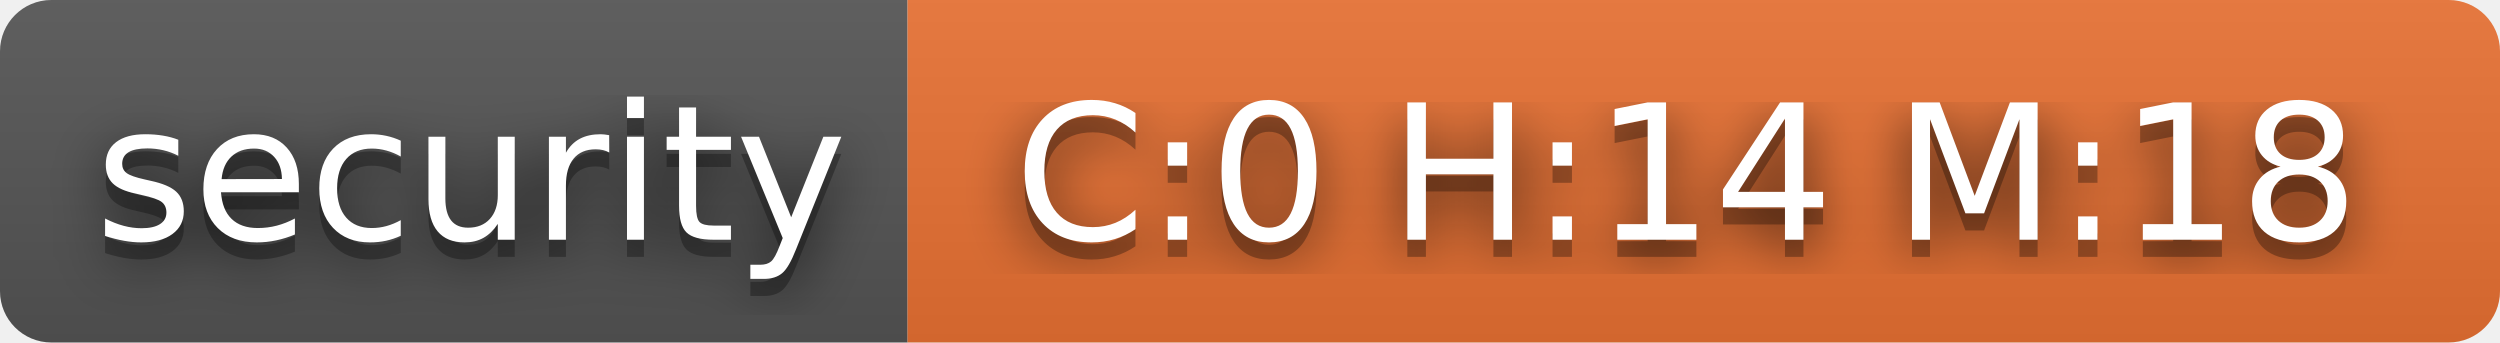
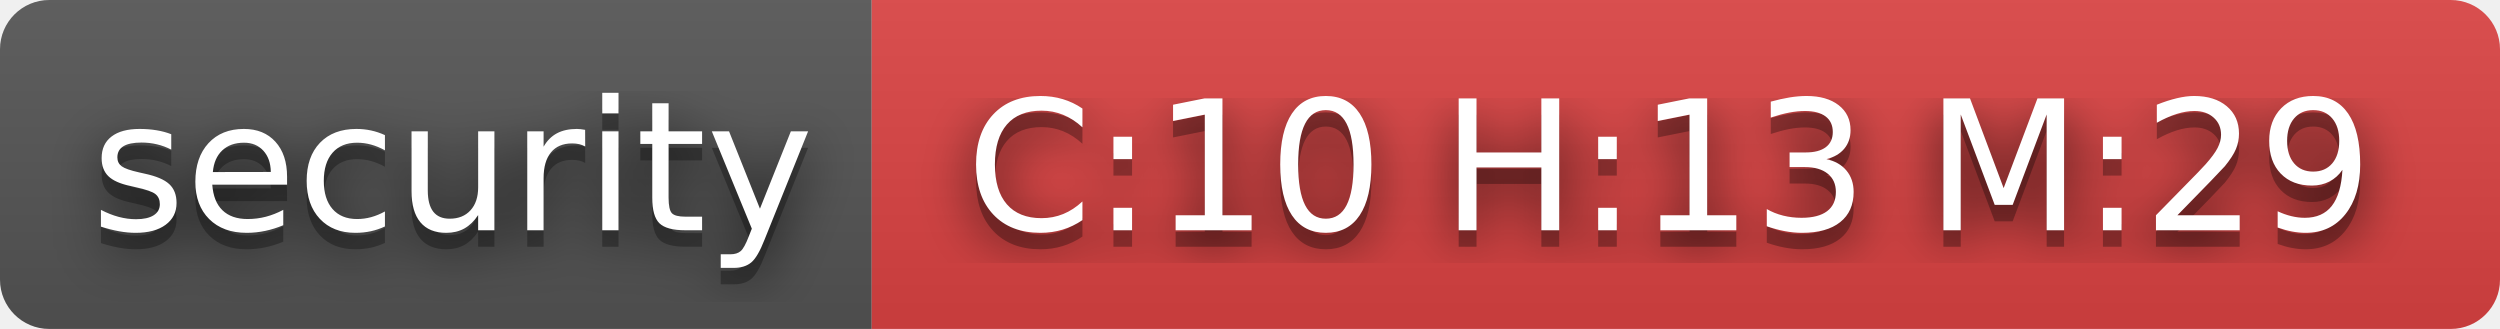
- <svg xmlns="http://www.w3.org/2000/svg" width="146" height="20" role="img" aria-label="security: C:0 H:14 M:18">
+ <svg xmlns="http://www.w3.org/2000/svg" width="152" height="20" role="img" aria-label="security: C:10 H:13 M:29">
  <filter id="blur">
    <feGaussianBlur stdDeviation="16" />
  </filter>
  <linearGradient id="s" x2="0" y2="100%">
    <stop offset="0" stop-color="#bbb" stop-opacity=".1" />
    <stop offset="1" stop-opacity=".1" />
  </linearGradient>
  <clipPath id="r">
-     <rect width="146" height="20" rx="3" />
+     <rect width="152" height="20" rx="3" />
  </clipPath>
  <g clip-path="url(#r)">
    <rect width="53" height="20" fill="#555" />
-     <rect x="53" width="93" height="20" fill="#ea7233" />
-     <rect width="146" height="20" fill="url(#s)" />
+     <rect x="53" width="99" height="20" fill="#dd4343" />
+     <rect width="152" height="20" fill="url(#s)" />
  </g>
  <g fill="#fff" text-anchor="middle" font-family="Verdana,Geneva,DejaVu Sans,sans-serif" text-rendering="geometricPrecision" font-size="110">
    <g transform="scale(.1)">
      <g aria-hidden="true" fill="#010101">
        <text x="275" y="150" fill-opacity=".8" filter="url(#blur)" textLength="430">security</text>
        <text x="275" y="150" fill-opacity=".3" textLength="430">security</text>
      </g>
      <text x="275" y="140" textLength="430">security</text>
    </g>
    <g transform="scale(.1)">
      <g aria-hidden="true" fill="#010101">
-         <text x="985" y="150" fill-opacity=".8" filter="url(#blur)" textLength="830">C:0 H:14 M:18</text>
-         <text x="985" y="150" fill-opacity=".3" textLength="830">C:0 H:14 M:18</text>
+         <text x="1015" y="150" fill-opacity=".8" filter="url(#blur)" textLength="890">C:10 H:13 M:29</text>
+         <text x="1015" y="150" fill-opacity=".3" textLength="890">C:10 H:13 M:29</text>
      </g>
-       <text x="985" y="140" textLength="830">C:0 H:14 M:18</text>
+       <text x="1015" y="140" textLength="890">C:10 H:13 M:29</text>
    </g>
  </g>
</svg>
